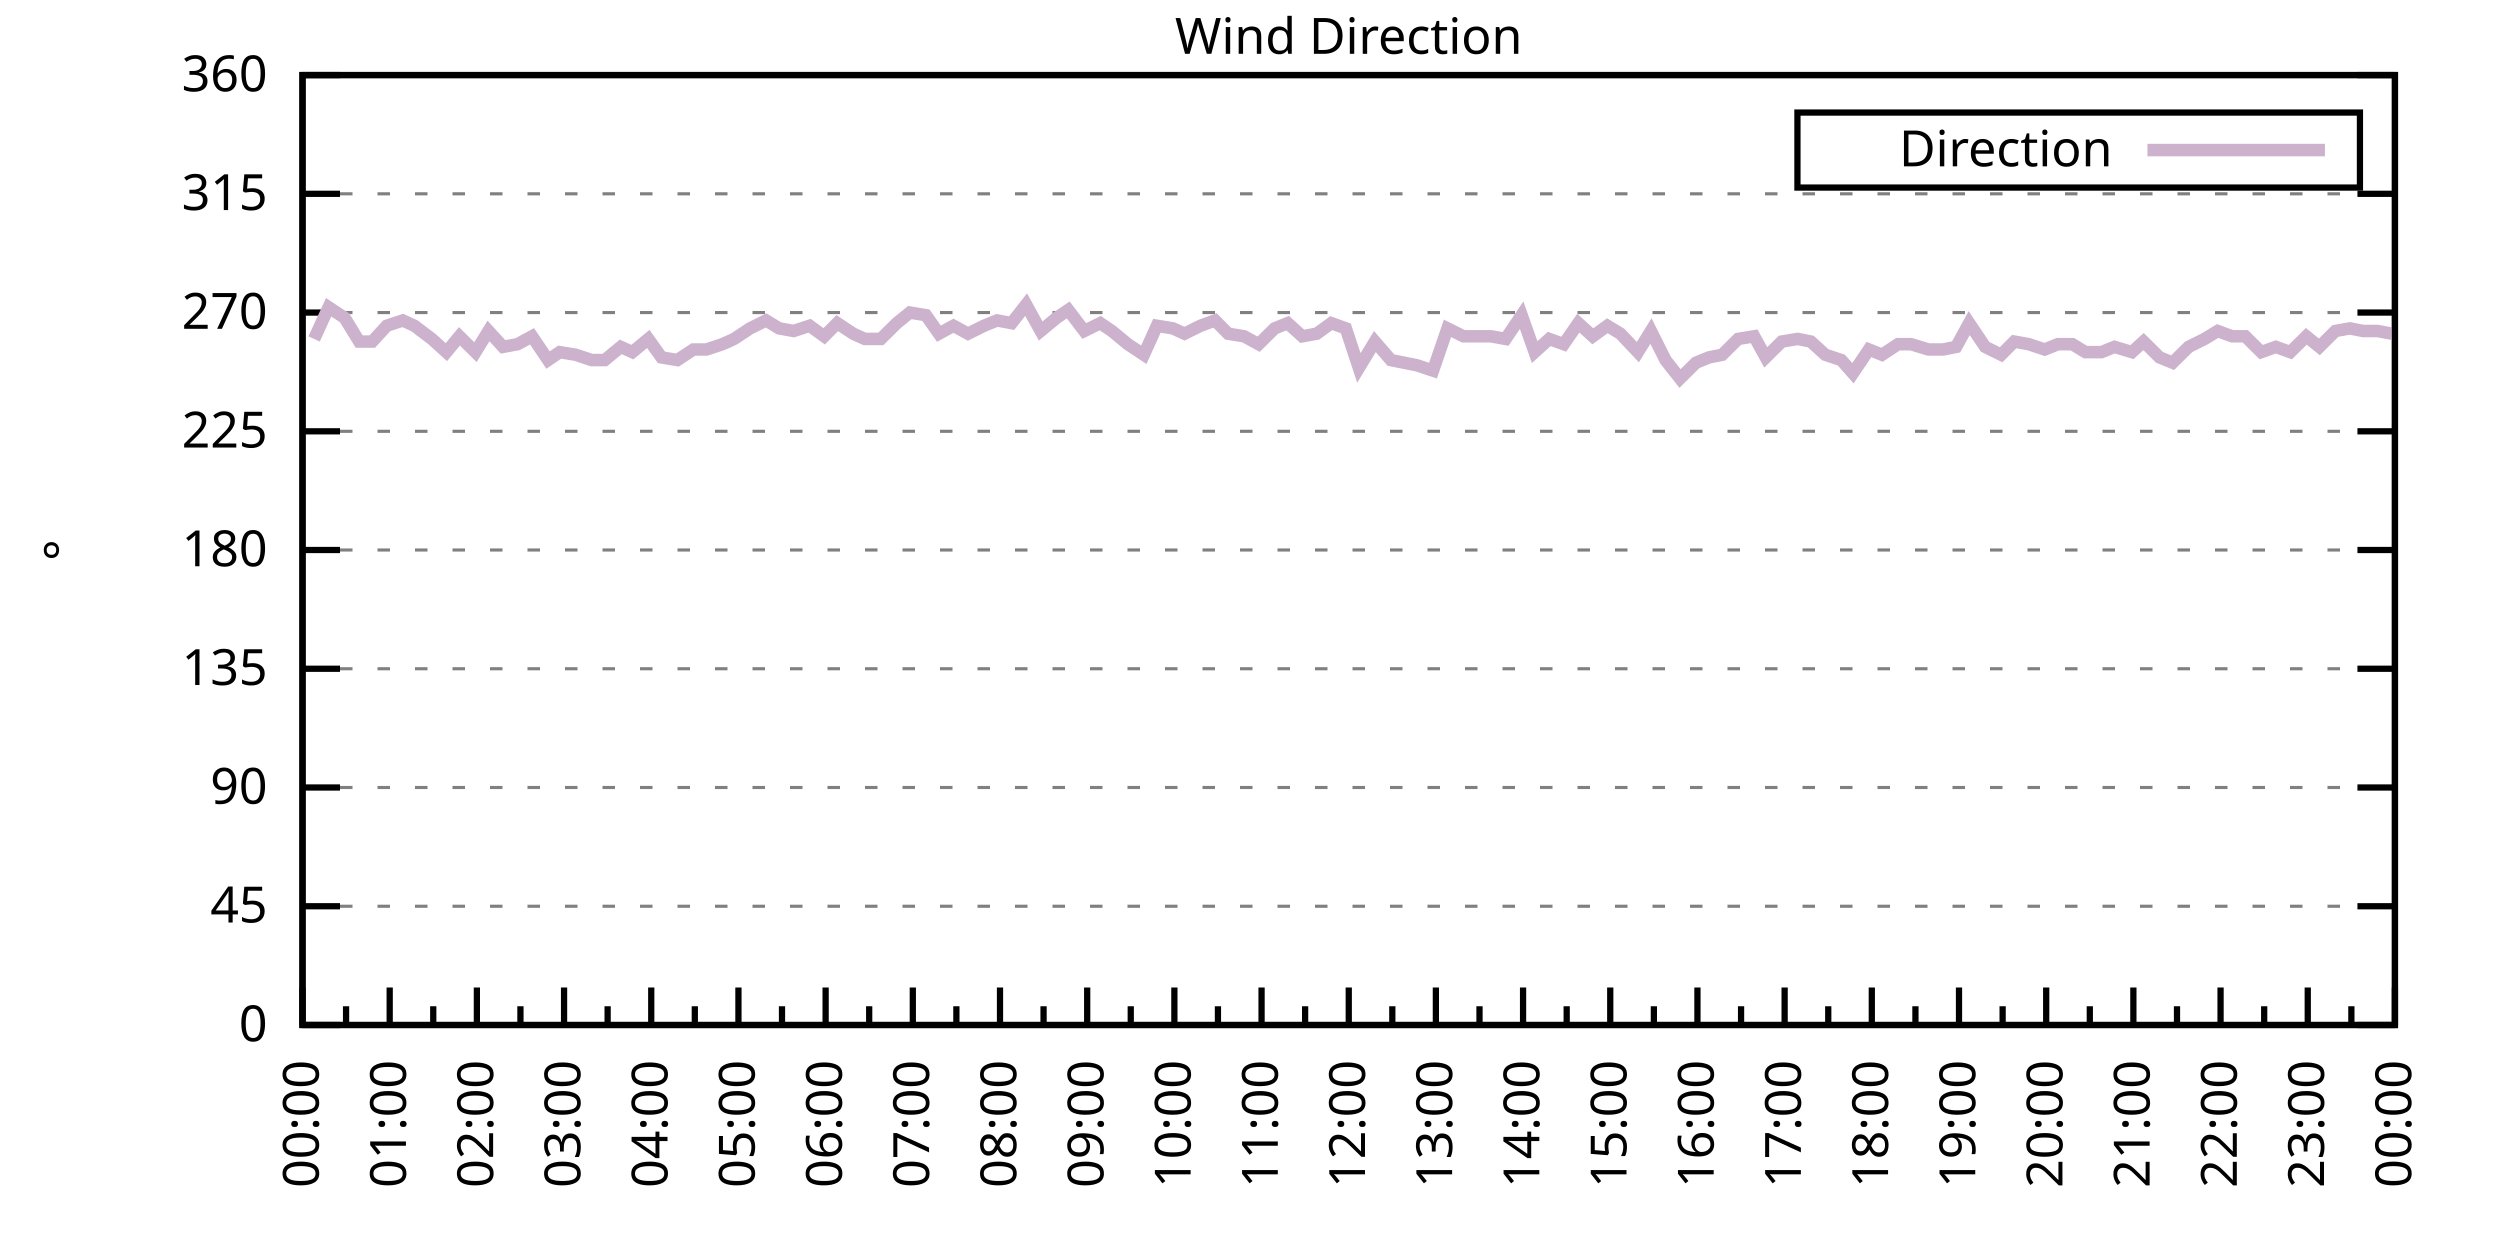
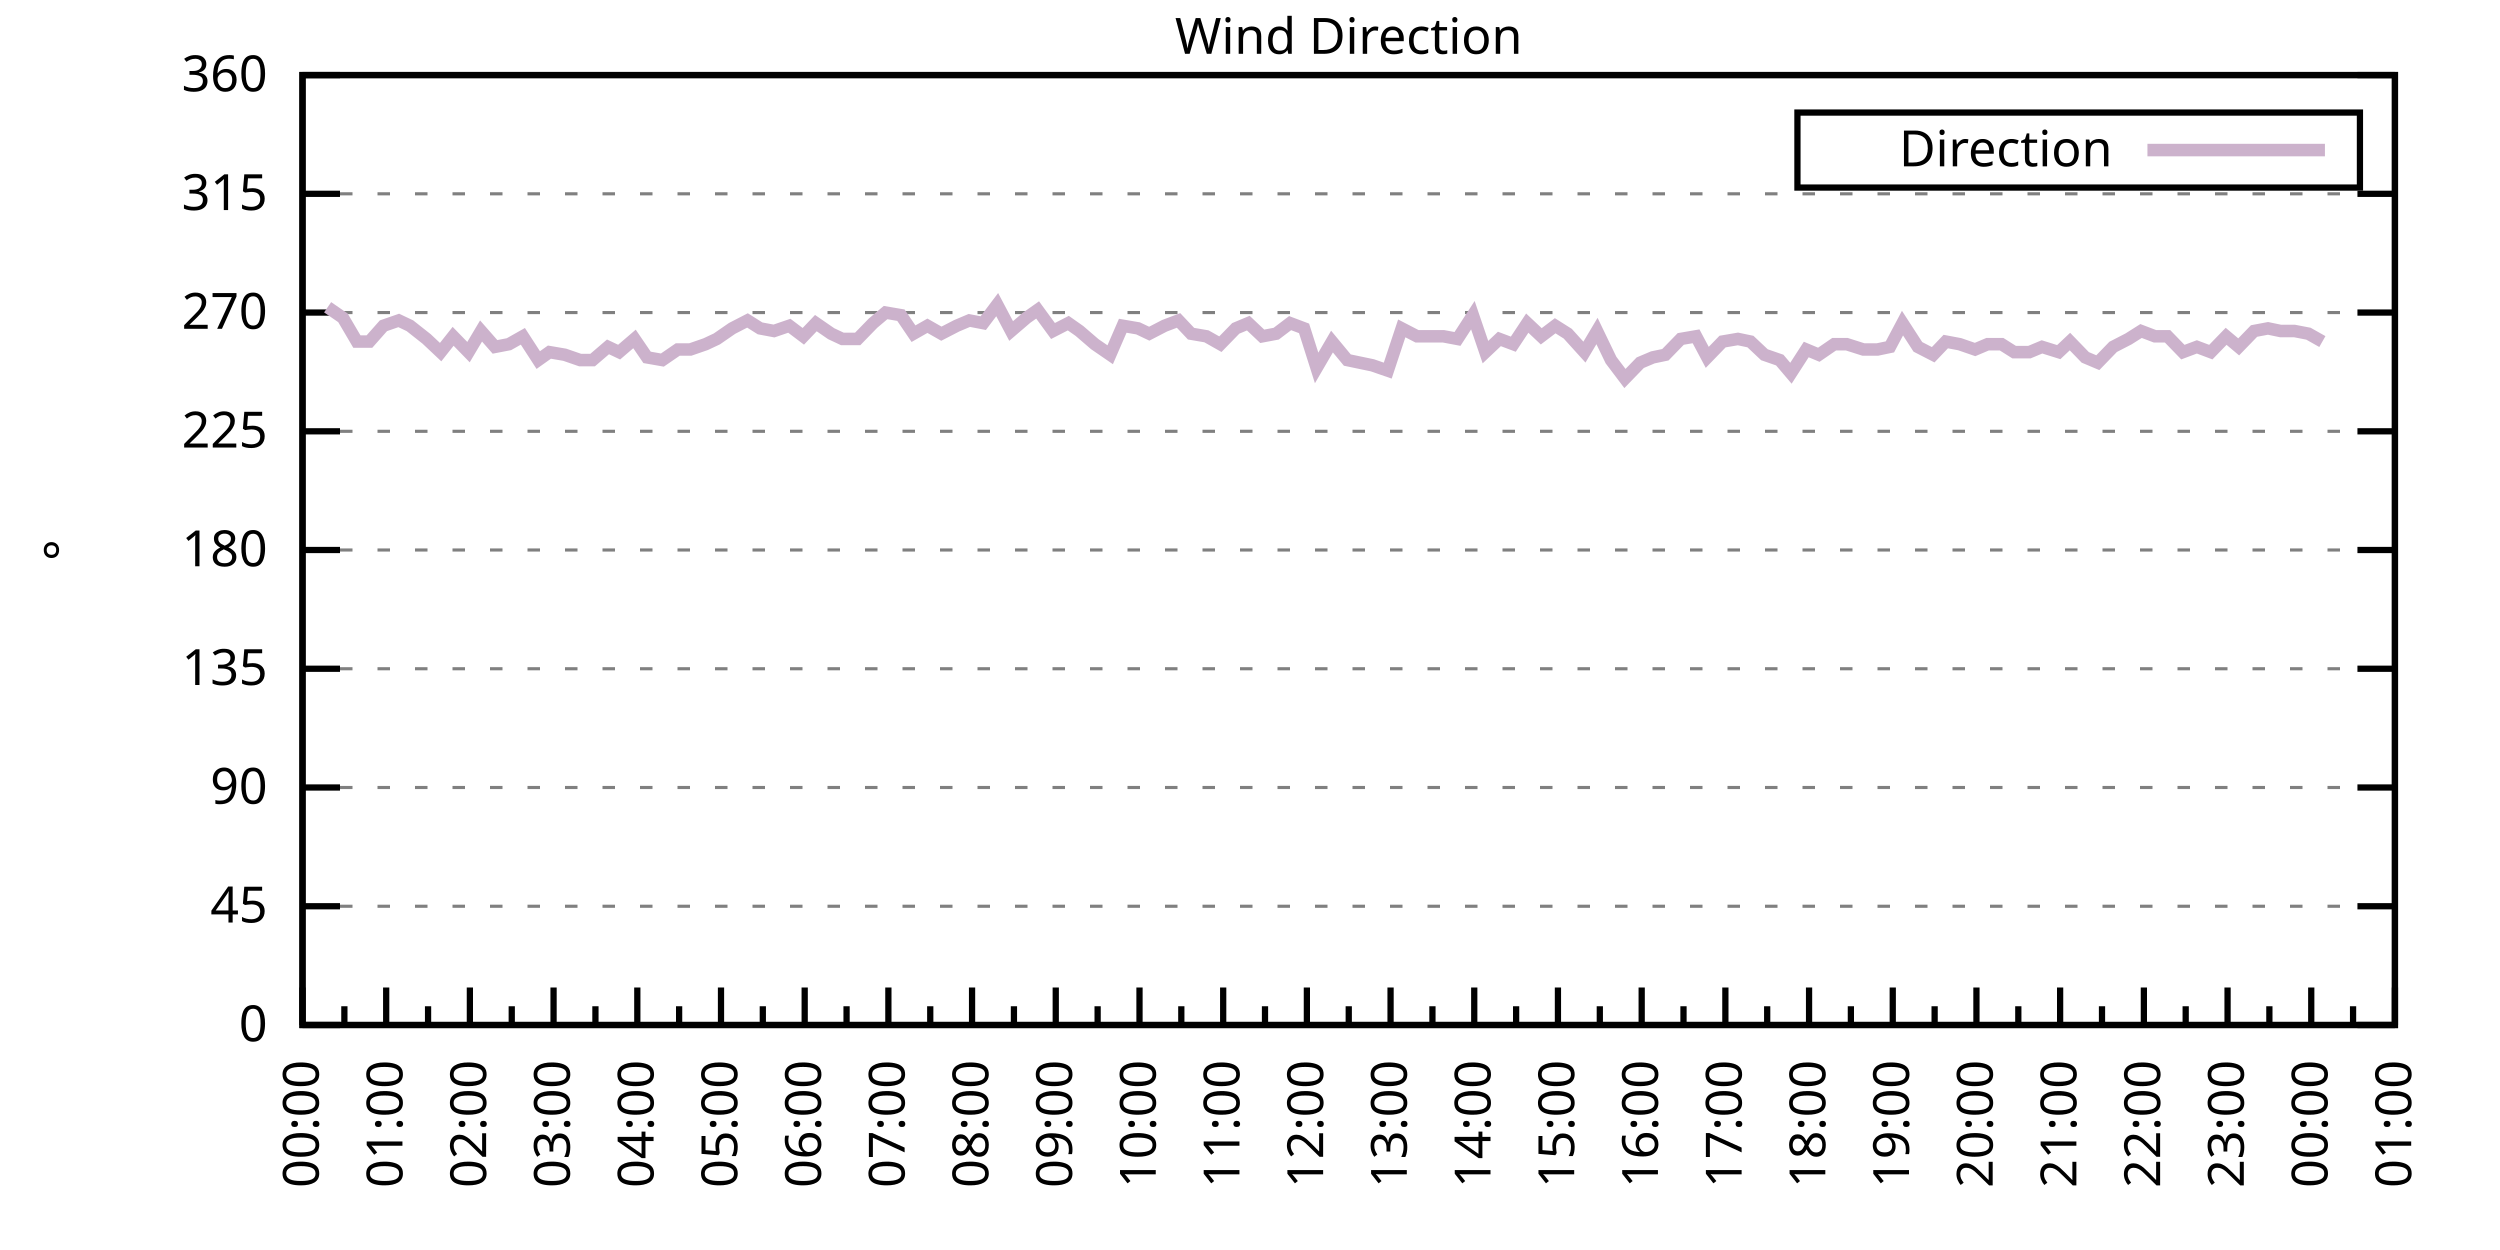
<svg xmlns="http://www.w3.org/2000/svg" xmlns:xlink="http://www.w3.org/1999/xlink" width="400" height="200" viewBox="0 0 400 200">
  <g id="gnuplot_canvas">
    <rect x="0" y="0" width="400" height="200" fill="none" />
    <defs>
      <circle id="gpDot" r="0.5" stroke-width="0.5" stroke="currentColor" />
      <path id="gpPt0" stroke-width="0.333" stroke="currentColor" d="M-1,0 h2 M0,-1 v2" />
      <path id="gpPt1" stroke-width="0.333" stroke="currentColor" d="M-1,-1 L1,1 M1,-1 L-1,1" />
      <path id="gpPt2" stroke-width="0.333" stroke="currentColor" d="M-1,0 L1,0 M0,-1 L0,1 M-1,-1 L1,1 M-1,1 L1,-1" />
      <rect id="gpPt3" stroke-width="0.333" stroke="currentColor" x="-1" y="-1" width="2" height="2" />
      <rect id="gpPt4" stroke-width="0.333" stroke="currentColor" fill="currentColor" x="-1" y="-1" width="2" height="2" />
      <circle id="gpPt5" stroke-width="0.333" stroke="currentColor" cx="0" cy="0" r="1" />
      <use xlink:href="#gpPt5" id="gpPt6" fill="currentColor" stroke="none" />
      <path id="gpPt7" stroke-width="0.333" stroke="currentColor" d="M0,-1.33 L-1.33,0.67 L1.33,0.67 z" />
      <use xlink:href="#gpPt7" id="gpPt8" fill="currentColor" stroke="none" />
      <use xlink:href="#gpPt7" id="gpPt9" stroke="currentColor" transform="rotate(180)" />
      <use xlink:href="#gpPt9" id="gpPt10" fill="currentColor" stroke="none" />
      <use xlink:href="#gpPt3" id="gpPt11" stroke="currentColor" transform="rotate(45)" />
      <use xlink:href="#gpPt11" id="gpPt12" fill="currentColor" stroke="none" />
      <path id="gpPt13" stroke-width="0.333" stroke="currentColor" d="M0,1.330 L1.265,0.411 L0.782,-1.067 L-0.782,-1.076 L-1.265,0.411 z" />
      <use xlink:href="#gpPt13" id="gpPt14" fill="currentColor" stroke="none" />
      <filter id="textbox" filterUnits="objectBoundingBox" x="0" y="0" height="1" width="1">
        <feFlood flood-color="white" flood-opacity="1" result="bgnd" />
        <feComposite in="SourceGraphic" in2="bgnd" operator="atop" />
      </filter>
      <filter id="greybox" filterUnits="objectBoundingBox" x="0" y="0" height="1" width="1">
        <feFlood flood-color="lightgrey" flood-opacity="1" result="grey" />
        <feComposite in="SourceGraphic" in2="grey" operator="atop" />
      </filter>
    </defs>
    <g fill="none" color="white" stroke="currentColor" stroke-width="1.00" stroke-linecap="butt" stroke-linejoin="miter">
</g>
    <g fill="none" color="black" stroke="currentColor" stroke-width="1.00" stroke-linecap="butt" stroke-linejoin="miter">
      <g stroke="none" shape-rendering="crispEdges">
        <polygon fill="rgb(255, 255, 255)" points="48.40,164.00 383.18,164.00 383.18,12.02 48.40,12.02 " />
      </g>
    </g>
    <g fill="none" color="black" stroke="currentColor" stroke-width="1.00" stroke-linecap="butt" stroke-linejoin="miter">
</g>
    <g fill="none" color="black" stroke="black" stroke-width="0.50" stroke-linecap="butt" stroke-linejoin="miter">
</g>
    <g fill="none" color="gray" stroke="currentColor" stroke-width="0.50" stroke-linecap="butt" stroke-linejoin="miter">
      <path stroke="gray" stroke-dasharray="2,4" class="gridline" d="M48.40,164.00 L383.19,164.00  " />
    </g>
    <g fill="none" color="gray" stroke="gray" stroke-width="1.00" stroke-linecap="butt" stroke-linejoin="miter">
</g>
    <g fill="none" color="black" stroke="currentColor" stroke-width="1.00" stroke-linecap="butt" stroke-linejoin="miter">
      <path stroke="black" d="M48.40,164.00 L54.40,164.00 M383.19,164.00 L377.19,164.00  " />
      <g transform="translate(42.80,166.60)" stroke="none" fill="black" font-family="Sans" font-size="8.00" text-anchor="end">
        <text>
          <tspan font-family="Sans"> 0</tspan>
        </text>
      </g>
    </g>
    <g fill="none" color="black" stroke="currentColor" stroke-width="1.00" stroke-linecap="butt" stroke-linejoin="miter">
</g>
    <g fill="none" color="black" stroke="black" stroke-width="0.50" stroke-linecap="butt" stroke-linejoin="miter">
</g>
    <g fill="none" color="gray" stroke="currentColor" stroke-width="0.50" stroke-linecap="butt" stroke-linejoin="miter">
      <path stroke="gray" stroke-dasharray="2,4" class="gridline" d="M48.40,145.00 L383.19,145.00  " />
    </g>
    <g fill="none" color="gray" stroke="gray" stroke-width="1.00" stroke-linecap="butt" stroke-linejoin="miter">
</g>
    <g fill="none" color="black" stroke="currentColor" stroke-width="1.00" stroke-linecap="butt" stroke-linejoin="miter">
      <path stroke="black" d="M48.40,145.00 L54.40,145.00 M383.19,145.00 L377.19,145.00  " />
      <g transform="translate(42.80,147.60)" stroke="none" fill="black" font-family="Sans" font-size="8.00" text-anchor="end">
        <text>
          <tspan font-family="Sans"> 45</tspan>
        </text>
      </g>
    </g>
    <g fill="none" color="black" stroke="currentColor" stroke-width="1.00" stroke-linecap="butt" stroke-linejoin="miter">
</g>
    <g fill="none" color="black" stroke="black" stroke-width="0.50" stroke-linecap="butt" stroke-linejoin="miter">
</g>
    <g fill="none" color="gray" stroke="currentColor" stroke-width="0.50" stroke-linecap="butt" stroke-linejoin="miter">
      <path stroke="gray" stroke-dasharray="2,4" class="gridline" d="M48.40,126.00 L383.19,126.00  " />
    </g>
    <g fill="none" color="gray" stroke="gray" stroke-width="1.00" stroke-linecap="butt" stroke-linejoin="miter">
</g>
    <g fill="none" color="black" stroke="currentColor" stroke-width="1.00" stroke-linecap="butt" stroke-linejoin="miter">
      <path stroke="black" d="M48.40,126.00 L54.40,126.00 M383.19,126.00 L377.19,126.00  " />
      <g transform="translate(42.80,128.60)" stroke="none" fill="black" font-family="Sans" font-size="8.00" text-anchor="end">
        <text>
          <tspan font-family="Sans"> 90</tspan>
        </text>
      </g>
    </g>
    <g fill="none" color="black" stroke="currentColor" stroke-width="1.00" stroke-linecap="butt" stroke-linejoin="miter">
</g>
    <g fill="none" color="black" stroke="black" stroke-width="0.50" stroke-linecap="butt" stroke-linejoin="miter">
</g>
    <g fill="none" color="gray" stroke="currentColor" stroke-width="0.50" stroke-linecap="butt" stroke-linejoin="miter">
      <path stroke="gray" stroke-dasharray="2,4" class="gridline" d="M48.40,107.00 L383.19,107.00  " />
    </g>
    <g fill="none" color="gray" stroke="gray" stroke-width="1.00" stroke-linecap="butt" stroke-linejoin="miter">
</g>
    <g fill="none" color="black" stroke="currentColor" stroke-width="1.00" stroke-linecap="butt" stroke-linejoin="miter">
      <path stroke="black" d="M48.40,107.00 L54.40,107.00 M383.19,107.00 L377.19,107.00  " />
      <g transform="translate(42.80,109.60)" stroke="none" fill="black" font-family="Sans" font-size="8.00" text-anchor="end">
        <text>
          <tspan font-family="Sans"> 135</tspan>
        </text>
      </g>
    </g>
    <g fill="none" color="black" stroke="currentColor" stroke-width="1.00" stroke-linecap="butt" stroke-linejoin="miter">
</g>
    <g fill="none" color="black" stroke="black" stroke-width="0.50" stroke-linecap="butt" stroke-linejoin="miter">
</g>
    <g fill="none" color="gray" stroke="currentColor" stroke-width="0.50" stroke-linecap="butt" stroke-linejoin="miter">
      <path stroke="gray" stroke-dasharray="2,4" class="gridline" d="M48.40,88.00 L383.19,88.00  " />
    </g>
    <g fill="none" color="gray" stroke="gray" stroke-width="1.00" stroke-linecap="butt" stroke-linejoin="miter">
</g>
    <g fill="none" color="black" stroke="currentColor" stroke-width="1.00" stroke-linecap="butt" stroke-linejoin="miter">
      <path stroke="black" d="M48.40,88.00 L54.40,88.00 M383.19,88.00 L377.19,88.00  " />
      <g transform="translate(42.80,90.60)" stroke="none" fill="black" font-family="Sans" font-size="8.00" text-anchor="end">
        <text>
          <tspan font-family="Sans"> 180</tspan>
        </text>
      </g>
    </g>
    <g fill="none" color="black" stroke="currentColor" stroke-width="1.00" stroke-linecap="butt" stroke-linejoin="miter">
</g>
    <g fill="none" color="black" stroke="black" stroke-width="0.50" stroke-linecap="butt" stroke-linejoin="miter">
</g>
    <g fill="none" color="gray" stroke="currentColor" stroke-width="0.50" stroke-linecap="butt" stroke-linejoin="miter">
      <path stroke="gray" stroke-dasharray="2,4" class="gridline" d="M48.40,69.01 L383.19,69.01  " />
    </g>
    <g fill="none" color="gray" stroke="gray" stroke-width="1.00" stroke-linecap="butt" stroke-linejoin="miter">
</g>
    <g fill="none" color="black" stroke="currentColor" stroke-width="1.00" stroke-linecap="butt" stroke-linejoin="miter">
      <path stroke="black" d="M48.40,69.01 L54.40,69.01 M383.19,69.01 L377.19,69.01  " />
      <g transform="translate(42.80,71.61)" stroke="none" fill="black" font-family="Sans" font-size="8.00" text-anchor="end">
        <text>
          <tspan font-family="Sans"> 225</tspan>
        </text>
      </g>
    </g>
    <g fill="none" color="black" stroke="currentColor" stroke-width="1.00" stroke-linecap="butt" stroke-linejoin="miter">
</g>
    <g fill="none" color="black" stroke="black" stroke-width="0.50" stroke-linecap="butt" stroke-linejoin="miter">
</g>
    <g fill="none" color="gray" stroke="currentColor" stroke-width="0.50" stroke-linecap="butt" stroke-linejoin="miter">
      <path stroke="gray" stroke-dasharray="2,4" class="gridline" d="M48.40,50.01 L383.19,50.01  " />
    </g>
    <g fill="none" color="gray" stroke="gray" stroke-width="1.00" stroke-linecap="butt" stroke-linejoin="miter">
</g>
    <g fill="none" color="black" stroke="currentColor" stroke-width="1.00" stroke-linecap="butt" stroke-linejoin="miter">
      <path stroke="black" d="M48.40,50.01 L54.40,50.01 M383.19,50.01 L377.19,50.01  " />
      <g transform="translate(42.80,52.61)" stroke="none" fill="black" font-family="Sans" font-size="8.00" text-anchor="end">
        <text>
          <tspan font-family="Sans"> 270</tspan>
        </text>
      </g>
    </g>
    <g fill="none" color="black" stroke="currentColor" stroke-width="1.00" stroke-linecap="butt" stroke-linejoin="miter">
</g>
    <g fill="none" color="black" stroke="black" stroke-width="0.50" stroke-linecap="butt" stroke-linejoin="miter">
</g>
    <g fill="none" color="gray" stroke="currentColor" stroke-width="0.50" stroke-linecap="butt" stroke-linejoin="miter">
      <path stroke="gray" stroke-dasharray="2,4" class="gridline" d="M48.40,31.01 L383.19,31.01  " />
    </g>
    <g fill="none" color="gray" stroke="gray" stroke-width="1.00" stroke-linecap="butt" stroke-linejoin="miter">
</g>
    <g fill="none" color="black" stroke="currentColor" stroke-width="1.00" stroke-linecap="butt" stroke-linejoin="miter">
      <path stroke="black" d="M48.40,31.01 L54.40,31.01 M383.19,31.01 L377.19,31.01  " />
      <g transform="translate(42.80,33.61)" stroke="none" fill="black" font-family="Sans" font-size="8.00" text-anchor="end">
        <text>
          <tspan font-family="Sans"> 315</tspan>
        </text>
      </g>
    </g>
    <g fill="none" color="black" stroke="currentColor" stroke-width="1.00" stroke-linecap="butt" stroke-linejoin="miter">
</g>
    <g fill="none" color="black" stroke="black" stroke-width="0.50" stroke-linecap="butt" stroke-linejoin="miter">
</g>
    <g fill="none" color="gray" stroke="currentColor" stroke-width="0.50" stroke-linecap="butt" stroke-linejoin="miter">
      <path stroke="gray" stroke-dasharray="2,4" class="gridline" d="M48.40,12.01 L383.19,12.01  " />
    </g>
    <g fill="none" color="gray" stroke="gray" stroke-width="1.00" stroke-linecap="butt" stroke-linejoin="miter">
</g>
    <g fill="none" color="black" stroke="currentColor" stroke-width="1.00" stroke-linecap="butt" stroke-linejoin="miter">
      <path stroke="black" d="M48.40,12.01 L54.40,12.01 M383.19,12.01 L377.19,12.01  " />
      <g transform="translate(42.80,14.61)" stroke="none" fill="black" font-family="Sans" font-size="8.00" text-anchor="end">
        <text>
          <tspan font-family="Sans"> 360</tspan>
        </text>
      </g>
    </g>
    <g fill="none" color="black" stroke="currentColor" stroke-width="1.00" stroke-linecap="butt" stroke-linejoin="miter">
      <path stroke="black" d="M48.40,164.00 L48.40,158.00  " />
      <g transform="translate(51.00,169.60) rotate(270)" stroke="none" fill="black" font-family="Sans" font-size="8.00" text-anchor="end">
        <text>
          <tspan font-family="Sans">00:00</tspan>
        </text>
      </g>
    </g>
    <g fill="none" color="black" stroke="currentColor" stroke-width="1.00" stroke-linecap="butt" stroke-linejoin="miter">
-       <path stroke="black" d="M55.37,164.00 L55.37,161.00 M62.35,164.00 L62.35,158.00  " />
-       <g transform="translate(64.95,169.60) rotate(270)" stroke="none" fill="black" font-family="Sans" font-size="8.00" text-anchor="end">
+       <path stroke="black" d="M55.10,164.00 L55.10,161.00 M61.79,164.00 L61.79,158.00  " />
+       <g transform="translate(64.39,169.60) rotate(270)" stroke="none" fill="black" font-family="Sans" font-size="8.00" text-anchor="end">
        <text>
          <tspan font-family="Sans">01:00</tspan>
        </text>
      </g>
    </g>
    <g fill="none" color="black" stroke="currentColor" stroke-width="1.00" stroke-linecap="butt" stroke-linejoin="miter">
-       <path stroke="black" d="M69.32,164.00 L69.32,161.00 M76.30,164.00 L76.30,158.00  " />
-       <g transform="translate(78.90,169.60) rotate(270)" stroke="none" fill="black" font-family="Sans" font-size="8.00" text-anchor="end">
+       <path stroke="black" d="M68.49,164.00 L68.49,161.00 M75.18,164.00 L75.18,158.00  " />
+       <g transform="translate(77.78,169.60) rotate(270)" stroke="none" fill="black" font-family="Sans" font-size="8.00" text-anchor="end">
        <text>
          <tspan font-family="Sans">02:00</tspan>
        </text>
      </g>
    </g>
    <g fill="none" color="black" stroke="currentColor" stroke-width="1.00" stroke-linecap="butt" stroke-linejoin="miter">
-       <path stroke="black" d="M83.27,164.00 L83.27,161.00 M90.25,164.00 L90.25,158.00  " />
-       <g transform="translate(92.85,169.60) rotate(270)" stroke="none" fill="black" font-family="Sans" font-size="8.00" text-anchor="end">
+       <path stroke="black" d="M81.88,164.00 L81.88,161.00 M88.57,164.00 L88.57,158.00  " />
+       <g transform="translate(91.17,169.60) rotate(270)" stroke="none" fill="black" font-family="Sans" font-size="8.00" text-anchor="end">
        <text>
          <tspan font-family="Sans">03:00</tspan>
        </text>
      </g>
    </g>
    <g fill="none" color="black" stroke="currentColor" stroke-width="1.00" stroke-linecap="butt" stroke-linejoin="miter">
-       <path stroke="black" d="M97.22,164.00 L97.22,161.00 M104.20,164.00 L104.20,158.00  " />
-       <g transform="translate(106.80,169.60) rotate(270)" stroke="none" fill="black" font-family="Sans" font-size="8.00" text-anchor="end">
+       <path stroke="black" d="M95.27,164.00 L95.27,161.00 M101.97,164.00 L101.97,158.00  " />
+       <g transform="translate(104.57,169.60) rotate(270)" stroke="none" fill="black" font-family="Sans" font-size="8.00" text-anchor="end">
        <text>
          <tspan font-family="Sans">04:00</tspan>
        </text>
      </g>
    </g>
    <g fill="none" color="black" stroke="currentColor" stroke-width="1.00" stroke-linecap="butt" stroke-linejoin="miter">
-       <path stroke="black" d="M111.17,164.00 L111.17,161.00 M118.15,164.00 L118.15,158.00  " />
-       <g transform="translate(120.75,169.60) rotate(270)" stroke="none" fill="black" font-family="Sans" font-size="8.00" text-anchor="end">
+       <path stroke="black" d="M108.66,164.00 L108.66,161.00 M115.36,164.00 L115.36,158.00  " />
+       <g transform="translate(117.96,169.60) rotate(270)" stroke="none" fill="black" font-family="Sans" font-size="8.00" text-anchor="end">
        <text>
          <tspan font-family="Sans">05:00</tspan>
        </text>
      </g>
    </g>
    <g fill="none" color="black" stroke="currentColor" stroke-width="1.00" stroke-linecap="butt" stroke-linejoin="miter">
-       <path stroke="black" d="M125.12,164.00 L125.12,161.00 M132.10,164.00 L132.10,158.00  " />
-       <g transform="translate(134.70,169.60) rotate(270)" stroke="none" fill="black" font-family="Sans" font-size="8.00" text-anchor="end">
+       <path stroke="black" d="M122.05,164.00 L122.05,161.00 M128.75,164.00 L128.75,158.00  " />
+       <g transform="translate(131.35,169.60) rotate(270)" stroke="none" fill="black" font-family="Sans" font-size="8.00" text-anchor="end">
        <text>
          <tspan font-family="Sans">06:00</tspan>
        </text>
      </g>
    </g>
    <g fill="none" color="black" stroke="currentColor" stroke-width="1.00" stroke-linecap="butt" stroke-linejoin="miter">
-       <path stroke="black" d="M139.07,164.00 L139.07,161.00 M146.05,164.00 L146.05,158.00  " />
-       <g transform="translate(148.65,169.60) rotate(270)" stroke="none" fill="black" font-family="Sans" font-size="8.00" text-anchor="end">
+       <path stroke="black" d="M135.45,164.00 L135.45,161.00 M142.14,164.00 L142.14,158.00  " />
+       <g transform="translate(144.74,169.60) rotate(270)" stroke="none" fill="black" font-family="Sans" font-size="8.00" text-anchor="end">
        <text>
          <tspan font-family="Sans">07:00</tspan>
        </text>
      </g>
    </g>
    <g fill="none" color="black" stroke="currentColor" stroke-width="1.00" stroke-linecap="butt" stroke-linejoin="miter">
-       <path stroke="black" d="M153.02,164.00 L153.02,161.00 M160.00,164.00 L160.00,158.00  " />
-       <g transform="translate(162.60,169.60) rotate(270)" stroke="none" fill="black" font-family="Sans" font-size="8.00" text-anchor="end">
+       <path stroke="black" d="M148.84,164.00 L148.84,161.00 M155.53,164.00 L155.53,158.00  " />
+       <g transform="translate(158.13,169.60) rotate(270)" stroke="none" fill="black" font-family="Sans" font-size="8.00" text-anchor="end">
        <text>
          <tspan font-family="Sans">08:00</tspan>
        </text>
      </g>
    </g>
    <g fill="none" color="black" stroke="currentColor" stroke-width="1.00" stroke-linecap="butt" stroke-linejoin="miter">
-       <path stroke="black" d="M166.97,164.00 L166.97,161.00 M173.95,164.00 L173.95,158.00  " />
-       <g transform="translate(176.55,169.60) rotate(270)" stroke="none" fill="black" font-family="Sans" font-size="8.00" text-anchor="end">
+       <path stroke="black" d="M162.23,164.00 L162.23,161.00 M168.92,164.00 L168.92,158.00  " />
+       <g transform="translate(171.52,169.60) rotate(270)" stroke="none" fill="black" font-family="Sans" font-size="8.00" text-anchor="end">
        <text>
          <tspan font-family="Sans">09:00</tspan>
        </text>
      </g>
    </g>
    <g fill="none" color="black" stroke="currentColor" stroke-width="1.00" stroke-linecap="butt" stroke-linejoin="miter">
-       <path stroke="black" d="M180.92,164.00 L180.92,161.00 M187.90,164.00 L187.90,158.00  " />
-       <g transform="translate(190.50,169.60) rotate(270)" stroke="none" fill="black" font-family="Sans" font-size="8.00" text-anchor="end">
+       <path stroke="black" d="M175.62,164.00 L175.62,161.00 M182.32,164.00 L182.32,158.00  " />
+       <g transform="translate(184.92,169.60) rotate(270)" stroke="none" fill="black" font-family="Sans" font-size="8.00" text-anchor="end">
        <text>
          <tspan font-family="Sans">10:00</tspan>
        </text>
      </g>
    </g>
    <g fill="none" color="black" stroke="currentColor" stroke-width="1.00" stroke-linecap="butt" stroke-linejoin="miter">
-       <path stroke="black" d="M194.87,164.00 L194.87,161.00 M201.85,164.00 L201.85,158.00  " />
-       <g transform="translate(204.45,169.60) rotate(270)" stroke="none" fill="black" font-family="Sans" font-size="8.00" text-anchor="end">
+       <path stroke="black" d="M189.01,164.00 L189.01,161.00 M195.71,164.00 L195.71,158.00  " />
+       <g transform="translate(198.31,169.60) rotate(270)" stroke="none" fill="black" font-family="Sans" font-size="8.00" text-anchor="end">
        <text>
          <tspan font-family="Sans">11:00</tspan>
        </text>
      </g>
    </g>
    <g fill="none" color="black" stroke="currentColor" stroke-width="1.00" stroke-linecap="butt" stroke-linejoin="miter">
-       <path stroke="black" d="M208.82,164.00 L208.82,161.00 M215.80,164.00 L215.80,158.00  " />
-       <g transform="translate(218.40,169.60) rotate(270)" stroke="none" fill="black" font-family="Sans" font-size="8.00" text-anchor="end">
+       <path stroke="black" d="M202.40,164.00 L202.40,161.00 M209.10,164.00 L209.10,158.00  " />
+       <g transform="translate(211.70,169.60) rotate(270)" stroke="none" fill="black" font-family="Sans" font-size="8.00" text-anchor="end">
        <text>
          <tspan font-family="Sans">12:00</tspan>
        </text>
      </g>
    </g>
    <g fill="none" color="black" stroke="currentColor" stroke-width="1.00" stroke-linecap="butt" stroke-linejoin="miter">
-       <path stroke="black" d="M222.77,164.00 L222.77,161.00 M229.74,164.00 L229.74,158.00  " />
-       <g transform="translate(232.34,169.60) rotate(270)" stroke="none" fill="black" font-family="Sans" font-size="8.00" text-anchor="end">
+       <path stroke="black" d="M215.80,164.00 L215.80,161.00 M222.49,164.00 L222.49,158.00  " />
+       <g transform="translate(225.09,169.60) rotate(270)" stroke="none" fill="black" font-family="Sans" font-size="8.00" text-anchor="end">
        <text>
          <tspan font-family="Sans">13:00</tspan>
        </text>
      </g>
    </g>
    <g fill="none" color="black" stroke="currentColor" stroke-width="1.00" stroke-linecap="butt" stroke-linejoin="miter">
-       <path stroke="black" d="M236.72,164.00 L236.72,161.00 M243.69,164.00 L243.69,158.00  " />
-       <g transform="translate(246.29,169.60) rotate(270)" stroke="none" fill="black" font-family="Sans" font-size="8.00" text-anchor="end">
+       <path stroke="black" d="M229.19,164.00 L229.19,161.00 M235.88,164.00 L235.88,158.00  " />
+       <g transform="translate(238.48,169.60) rotate(270)" stroke="none" fill="black" font-family="Sans" font-size="8.00" text-anchor="end">
        <text>
          <tspan font-family="Sans">14:00</tspan>
        </text>
      </g>
    </g>
    <g fill="none" color="black" stroke="currentColor" stroke-width="1.00" stroke-linecap="butt" stroke-linejoin="miter">
-       <path stroke="black" d="M250.67,164.00 L250.67,161.00 M257.64,164.00 L257.64,158.00  " />
-       <g transform="translate(260.24,169.60) rotate(270)" stroke="none" fill="black" font-family="Sans" font-size="8.00" text-anchor="end">
+       <path stroke="black" d="M242.58,164.00 L242.58,161.00 M249.27,164.00 L249.27,158.00  " />
+       <g transform="translate(251.87,169.60) rotate(270)" stroke="none" fill="black" font-family="Sans" font-size="8.00" text-anchor="end">
        <text>
          <tspan font-family="Sans">15:00</tspan>
        </text>
      </g>
    </g>
    <g fill="none" color="black" stroke="currentColor" stroke-width="1.00" stroke-linecap="butt" stroke-linejoin="miter">
-       <path stroke="black" d="M264.62,164.00 L264.62,161.00 M271.59,164.00 L271.59,158.00  " />
-       <g transform="translate(274.19,169.60) rotate(270)" stroke="none" fill="black" font-family="Sans" font-size="8.00" text-anchor="end">
+       <path stroke="black" d="M255.97,164.00 L255.97,161.00 M262.67,164.00 L262.67,158.00  " />
+       <g transform="translate(265.27,169.60) rotate(270)" stroke="none" fill="black" font-family="Sans" font-size="8.00" text-anchor="end">
        <text>
          <tspan font-family="Sans">16:00</tspan>
        </text>
      </g>
    </g>
    <g fill="none" color="black" stroke="currentColor" stroke-width="1.00" stroke-linecap="butt" stroke-linejoin="miter">
-       <path stroke="black" d="M278.57,164.00 L278.57,161.00 M285.54,164.00 L285.54,158.00  " />
-       <g transform="translate(288.14,169.60) rotate(270)" stroke="none" fill="black" font-family="Sans" font-size="8.00" text-anchor="end">
+       <path stroke="black" d="M269.36,164.00 L269.36,161.00 M276.06,164.00 L276.06,158.00  " />
+       <g transform="translate(278.66,169.60) rotate(270)" stroke="none" fill="black" font-family="Sans" font-size="8.00" text-anchor="end">
        <text>
          <tspan font-family="Sans">17:00</tspan>
        </text>
      </g>
    </g>
    <g fill="none" color="black" stroke="currentColor" stroke-width="1.00" stroke-linecap="butt" stroke-linejoin="miter">
-       <path stroke="black" d="M292.52,164.00 L292.52,161.00 M299.49,164.00 L299.49,158.00  " />
-       <g transform="translate(302.09,169.60) rotate(270)" stroke="none" fill="black" font-family="Sans" font-size="8.00" text-anchor="end">
+       <path stroke="black" d="M282.75,164.00 L282.75,161.00 M289.45,164.00 L289.45,158.00  " />
+       <g transform="translate(292.05,169.60) rotate(270)" stroke="none" fill="black" font-family="Sans" font-size="8.00" text-anchor="end">
        <text>
          <tspan font-family="Sans">18:00</tspan>
        </text>
      </g>
    </g>
    <g fill="none" color="black" stroke="currentColor" stroke-width="1.00" stroke-linecap="butt" stroke-linejoin="miter">
-       <path stroke="black" d="M306.47,164.00 L306.47,161.00 M313.44,164.00 L313.44,158.00  " />
-       <g transform="translate(316.04,169.60) rotate(270)" stroke="none" fill="black" font-family="Sans" font-size="8.00" text-anchor="end">
+       <path stroke="black" d="M296.14,164.00 L296.14,161.00 M302.84,164.00 L302.84,158.00  " />
+       <g transform="translate(305.44,169.60) rotate(270)" stroke="none" fill="black" font-family="Sans" font-size="8.00" text-anchor="end">
        <text>
          <tspan font-family="Sans">19:00</tspan>
        </text>
      </g>
    </g>
    <g fill="none" color="black" stroke="currentColor" stroke-width="1.00" stroke-linecap="butt" stroke-linejoin="miter">
-       <path stroke="black" d="M320.42,164.00 L320.42,161.00 M327.39,164.00 L327.39,158.00  " />
-       <g transform="translate(329.99,169.60) rotate(270)" stroke="none" fill="black" font-family="Sans" font-size="8.00" text-anchor="end">
+       <path stroke="black" d="M309.54,164.00 L309.54,161.00 M316.23,164.00 L316.23,158.00  " />
+       <g transform="translate(318.83,169.60) rotate(270)" stroke="none" fill="black" font-family="Sans" font-size="8.00" text-anchor="end">
        <text>
          <tspan font-family="Sans">20:00</tspan>
        </text>
      </g>
    </g>
    <g fill="none" color="black" stroke="currentColor" stroke-width="1.00" stroke-linecap="butt" stroke-linejoin="miter">
-       <path stroke="black" d="M334.37,164.00 L334.37,161.00 M341.34,164.00 L341.34,158.00  " />
-       <g transform="translate(343.94,169.60) rotate(270)" stroke="none" fill="black" font-family="Sans" font-size="8.00" text-anchor="end">
+       <path stroke="black" d="M322.93,164.00 L322.93,161.00 M329.62,164.00 L329.62,158.00  " />
+       <g transform="translate(332.22,169.60) rotate(270)" stroke="none" fill="black" font-family="Sans" font-size="8.00" text-anchor="end">
        <text>
          <tspan font-family="Sans">21:00</tspan>
        </text>
      </g>
    </g>
    <g fill="none" color="black" stroke="currentColor" stroke-width="1.00" stroke-linecap="butt" stroke-linejoin="miter">
-       <path stroke="black" d="M348.32,164.00 L348.32,161.00 M355.29,164.00 L355.29,158.00  " />
-       <g transform="translate(357.89,169.60) rotate(270)" stroke="none" fill="black" font-family="Sans" font-size="8.00" text-anchor="end">
+       <path stroke="black" d="M336.32,164.00 L336.32,161.00 M343.02,164.00 L343.02,158.00  " />
+       <g transform="translate(345.62,169.60) rotate(270)" stroke="none" fill="black" font-family="Sans" font-size="8.00" text-anchor="end">
        <text>
          <tspan font-family="Sans">22:00</tspan>
        </text>
      </g>
    </g>
    <g fill="none" color="black" stroke="currentColor" stroke-width="1.00" stroke-linecap="butt" stroke-linejoin="miter">
-       <path stroke="black" d="M362.27,164.00 L362.27,161.00 M369.24,164.00 L369.24,158.00  " />
-       <g transform="translate(371.84,169.60) rotate(270)" stroke="none" fill="black" font-family="Sans" font-size="8.00" text-anchor="end">
+       <path stroke="black" d="M349.71,164.00 L349.71,161.00 M356.41,164.00 L356.41,158.00  " />
+       <g transform="translate(359.01,169.60) rotate(270)" stroke="none" fill="black" font-family="Sans" font-size="8.00" text-anchor="end">
        <text>
          <tspan font-family="Sans">23:00</tspan>
        </text>
      </g>
    </g>
    <g fill="none" color="black" stroke="currentColor" stroke-width="1.00" stroke-linecap="butt" stroke-linejoin="miter">
-       <path stroke="black" d="M376.22,164.00 L376.22,161.00 M383.19,164.00 L383.19,158.00  " />
+       <path stroke="black" d="M363.10,164.00 L363.10,161.00 M369.80,164.00 L369.80,158.00  " />
+       <g transform="translate(372.40,169.60) rotate(270)" stroke="none" fill="black" font-family="Sans" font-size="8.00" text-anchor="end">
+         <text>
+           <tspan font-family="Sans">00:00</tspan>
+         </text>
+       </g>
+     </g>
+     <g fill="none" color="black" stroke="currentColor" stroke-width="1.00" stroke-linecap="butt" stroke-linejoin="miter">
+       <path stroke="black" d="M376.49,164.00 L376.49,161.00 M383.19,164.00 L383.19,158.00  " />
      <g transform="translate(385.79,169.60) rotate(270)" stroke="none" fill="black" font-family="Sans" font-size="8.00" text-anchor="end">
        <text>
-           <tspan font-family="Sans">00:00</tspan>
+           <tspan font-family="Sans">01:00</tspan>
        </text>
      </g>
    </g>
    <g fill="none" color="black" stroke="currentColor" stroke-width="1.00" stroke-linecap="butt" stroke-linejoin="miter">
</g>
    <g fill="none" color="black" stroke="currentColor" stroke-width="1.00" stroke-linecap="butt" stroke-linejoin="miter">
      <path stroke="black" d="M48.40,12.01 L48.40,164.00 L383.19,164.00 L383.19,12.01 L48.40,12.01 Z  " />
    </g>
    <g fill="none" color="black" stroke="currentColor" stroke-width="1.00" stroke-linecap="butt" stroke-linejoin="miter">
      <g transform="translate(12.80,88.01) rotate(270)" stroke="none" fill="black" font-family="Sans" font-size="8.00" text-anchor="middle">
        <text>
          <tspan font-family="Sans">°</tspan>
        </text>
      </g>
    </g>
    <g fill="none" color="black" stroke="currentColor" stroke-width="1.00" stroke-linecap="butt" stroke-linejoin="miter">
</g>
    <g fill="none" color="black" stroke="currentColor" stroke-width="1.00" stroke-linecap="butt" stroke-linejoin="miter">
      <path stroke="black" d="M287.59,30.01 L287.59,18.01 L377.59,18.01 L377.59,30.01 L287.59,30.01 Z  " />
    </g>
    <g id="Wind_direction_plot_1">
      <g fill="none" color="white" stroke="black" stroke-width="2.00" stroke-linecap="butt" stroke-linejoin="miter">
</g>
      <g fill="none" color="black" stroke="currentColor" stroke-width="2.00" stroke-linecap="butt" stroke-linejoin="miter">
        <g transform="translate(337.99,26.61)" stroke="none" fill="black" font-family="Sans" font-size="8.00" text-anchor="end">
          <text>
            <tspan font-family="Sans">Direction</tspan>
          </text>
        </g>
      </g>
      <g fill="none" color="black" stroke="currentColor" stroke-width="2.00" stroke-linecap="butt" stroke-linejoin="miter">
-         <path stroke="rgb(204, 178, 204)" d="M343.59,24.01 L371.99,24.01 M50.26,54.23 L52.58,49.16 L55.14,50.85 L57.47,54.65 L59.56,54.65 L61.88,52.12   L64.44,51.27 L66.30,52.12 L69.09,54.23 L71.42,56.34 L73.51,53.81 L76.07,56.34 L78.16,52.96 L80.48,55.50   L82.81,55.07 L85.13,53.81 L87.69,57.61 L89.55,56.34 L92.11,56.76 L94.67,57.61 L96.76,57.61 L99.32,55.50   L101.18,56.34 L103.73,54.23 L105.83,57.18 L108.38,57.61 L110.94,55.92 L113.03,55.92 L115.59,55.07 L117.45,54.23   L120.01,52.54 L122.57,51.27 L124.66,52.54 L126.98,52.96 L129.54,52.12 L131.87,53.81 L133.96,51.70 L136.51,53.39   L138.37,54.23 L140.93,54.23 L143.49,51.70 L145.58,50.01 L148.14,50.43 L150.23,53.39 L152.56,52.12 L154.88,53.39   L157.44,52.12 L159.53,51.27 L161.86,51.70 L164.18,48.74 L166.51,52.96 L169.06,50.85 L170.92,49.59 L173.48,52.96   L176.04,51.70 L177.90,52.96 L180.46,55.07 L183.01,56.76 L185.11,52.12 L187.66,52.54 L189.52,53.39 L192.08,52.12   L194.41,51.27 L196.50,53.39 L199.06,53.81 L201.38,55.07 L203.94,52.54 L206.03,51.70 L208.36,53.81 L210.68,53.39   L213.01,51.70 L215.33,52.54 L217.42,58.87 L219.98,54.65 L222.54,57.61 L224.63,58.03 L226.72,58.45 L229.28,59.30   L231.60,52.54 L234.16,53.81 L236.25,53.81 L238.58,53.81 L240.90,54.23 L243.46,50.43 L245.55,56.34 L247.88,54.23   L250.20,55.07 L252.53,51.70 L254.85,53.81 L257.18,52.12 L259.27,53.39 L262.06,56.34 L264.15,52.96 L266.48,57.61   L268.80,60.56 L271.36,58.03 L273.45,57.18 L275.55,56.76 L278.10,54.23 L280.66,53.81 L282.52,57.18 L285.08,54.65   L287.64,54.23 L289.73,54.65 L292.05,56.76 L294.61,57.61 L296.47,59.72 L299.03,55.92 L301.12,56.76 L303.68,55.07   L305.77,55.07 L308.56,55.92 L310.88,55.92 L312.98,55.50 L315.07,51.70 L317.63,55.50 L320.18,56.76 L322.28,54.65   L324.60,55.07 L327.16,55.92 L329.25,55.07 L331.58,55.07 L333.67,56.34 L336.23,56.34 L338.32,55.50 L341.11,56.34   L342.97,54.65 L345.53,57.18 L347.62,58.03 L350.18,55.50 L352.73,54.23 L354.83,52.96 L357.15,53.81 L359.24,53.81   L361.80,56.34 L364.13,55.50 L366.45,56.34 L369.01,53.81 L371.10,55.50 L373.66,52.96 L375.98,52.54 L378.08,52.96   L380.40,52.96 L382.73,53.39  " />
+         <path stroke="rgb(204, 178, 204)" d="M343.59,24.01 L371.99,24.01 M52.42,49.16 L54.87,50.85 L57.10,54.65 L59.11,54.65 L61.35,52.12 L63.80,51.27   L65.59,52.12 L68.26,54.23 L70.50,56.34 L72.50,53.81 L74.96,56.34 L76.97,52.96 L79.20,55.50 L81.43,55.07   L83.66,53.81 L86.12,57.61 L87.91,56.34 L90.36,56.76 L92.82,57.61 L94.82,57.61 L97.28,55.50 L99.06,56.34   L101.52,54.23 L103.53,57.18 L105.98,57.61 L108.44,55.92 L110.45,55.92 L112.90,55.07 L114.69,54.23 L117.14,52.54   L119.60,51.27 L121.61,52.54 L123.84,52.96 L126.29,52.12 L128.53,53.81 L130.54,51.70 L132.99,53.39 L134.78,54.23   L137.23,54.23 L139.69,51.70 L141.69,50.01 L144.15,50.43 L146.16,53.39 L148.39,52.12 L150.62,53.39 L153.08,52.12   L155.09,51.27 L157.32,51.70 L159.55,48.74 L161.78,52.96 L164.24,50.85 L166.02,49.59 L168.48,52.96 L170.93,51.70   L172.72,52.96 L175.17,55.07 L177.63,56.76 L179.64,52.12 L182.09,52.54 L183.88,53.39 L186.33,52.12 L188.57,51.27   L190.57,53.39 L193.03,53.81 L195.26,55.07 L197.72,52.54 L199.73,51.70 L201.96,53.81 L204.19,53.39 L206.42,51.70   L208.65,52.54 L210.66,58.87 L213.12,54.65 L215.57,57.61 L217.58,58.03 L219.59,58.45 L222.04,59.30 L224.28,52.54   L226.73,53.81 L228.74,53.81 L230.97,53.81 L233.20,54.23 L235.66,50.43 L237.67,56.34 L239.90,54.23 L242.13,55.07   L244.36,51.70 L246.60,53.81 L248.83,52.12 L250.84,53.39 L253.51,56.34 L255.52,52.96 L257.76,57.61 L259.99,60.56   L262.44,58.03 L264.45,57.18 L266.46,56.76 L268.92,54.23 L271.37,53.81 L273.16,57.18 L275.61,54.65 L278.07,54.23   L280.07,54.65 L282.31,56.76 L284.76,57.61 L286.55,59.72 L289.00,55.92 L291.01,56.76 L293.47,55.07 L295.48,55.07   L298.15,55.92 L300.39,55.92 L302.39,55.50 L304.40,51.70 L306.86,55.50 L309.31,56.76 L311.32,54.65 L313.55,55.07   L316.01,55.92 L318.02,55.07 L320.25,55.07 L322.26,56.34 L324.71,56.34 L326.72,55.50 L329.40,56.34 L331.19,54.65   L333.64,57.18 L335.65,58.03 L338.10,55.50 L340.56,54.23 L342.57,52.96 L344.80,53.81 L346.81,53.81 L349.26,56.34   L351.50,55.50 L353.73,56.34 L356.18,53.81 L358.19,55.50 L360.65,52.96 L362.88,52.54 L364.89,52.96 L367.12,52.96   L369.35,53.39 L371.58,54.65  " />
      </g>
    </g>
    <g fill="none" color="black" stroke="currentColor" stroke-width="2.00" stroke-linecap="butt" stroke-linejoin="miter">
</g>
    <g fill="none" color="black" stroke="black" stroke-width="1.00" stroke-linecap="butt" stroke-linejoin="miter">
</g>
    <g fill="none" color="black" stroke="currentColor" stroke-width="1.00" stroke-linecap="butt" stroke-linejoin="miter">
      <path stroke="black" d="M48.40,12.01 L48.40,164.00 L383.19,164.00 L383.19,12.01 L48.40,12.01 Z  " />
    </g>
    <g fill="none" color="black" stroke="currentColor" stroke-width="1.00" stroke-linecap="butt" stroke-linejoin="miter">
      <g transform="translate(215.79,8.61)" stroke="none" fill="black" font-family="Sans" font-size="8.00" text-anchor="middle">
        <text>
          <tspan font-family="Sans">Wind Direction</tspan>
        </text>
      </g>
    </g>
    <g fill="none" color="black" stroke="currentColor" stroke-width="1.00" stroke-linecap="butt" stroke-linejoin="miter">
</g>
  </g>
</svg>
